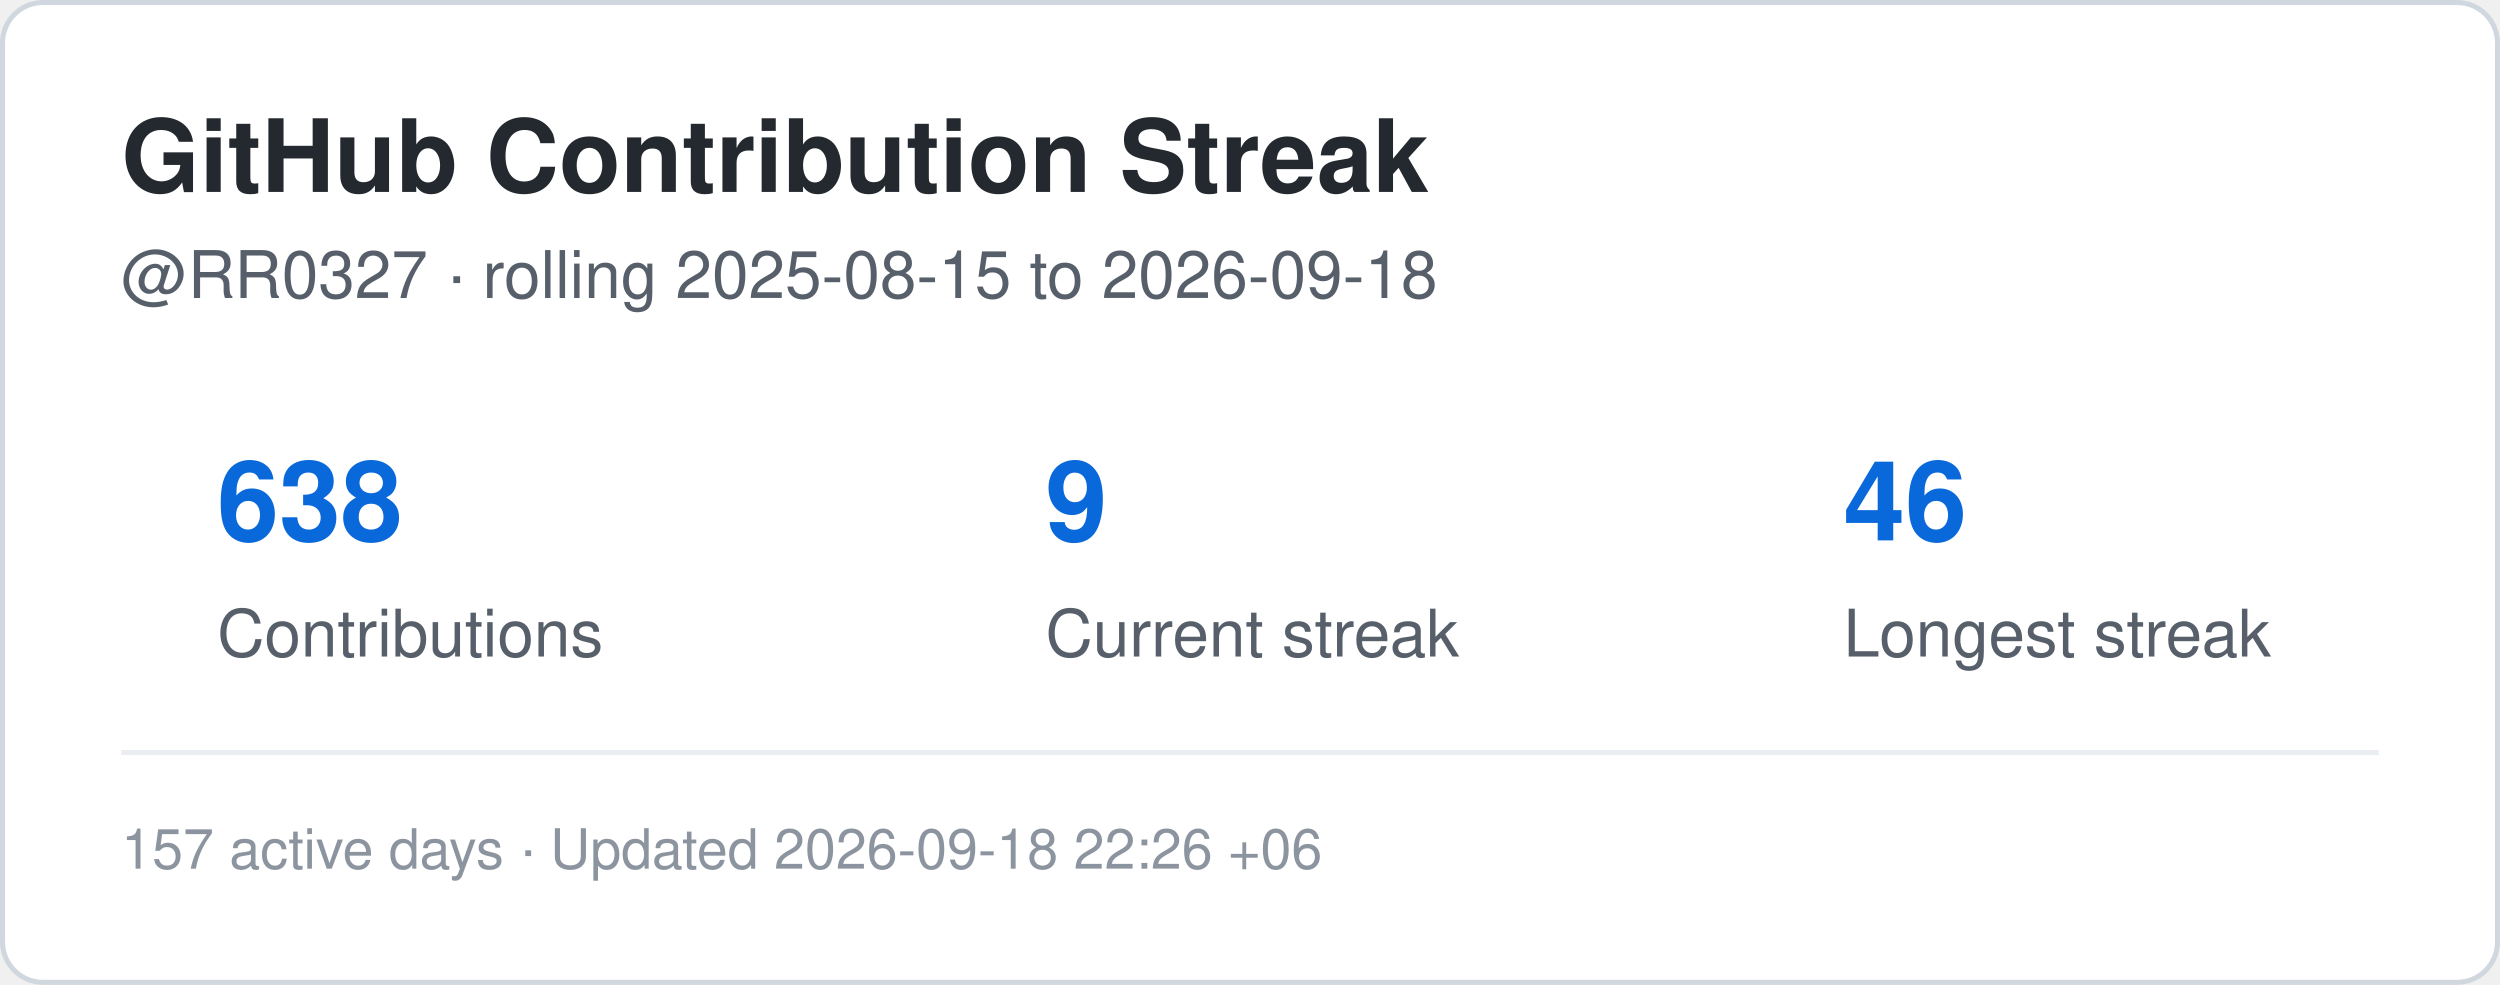
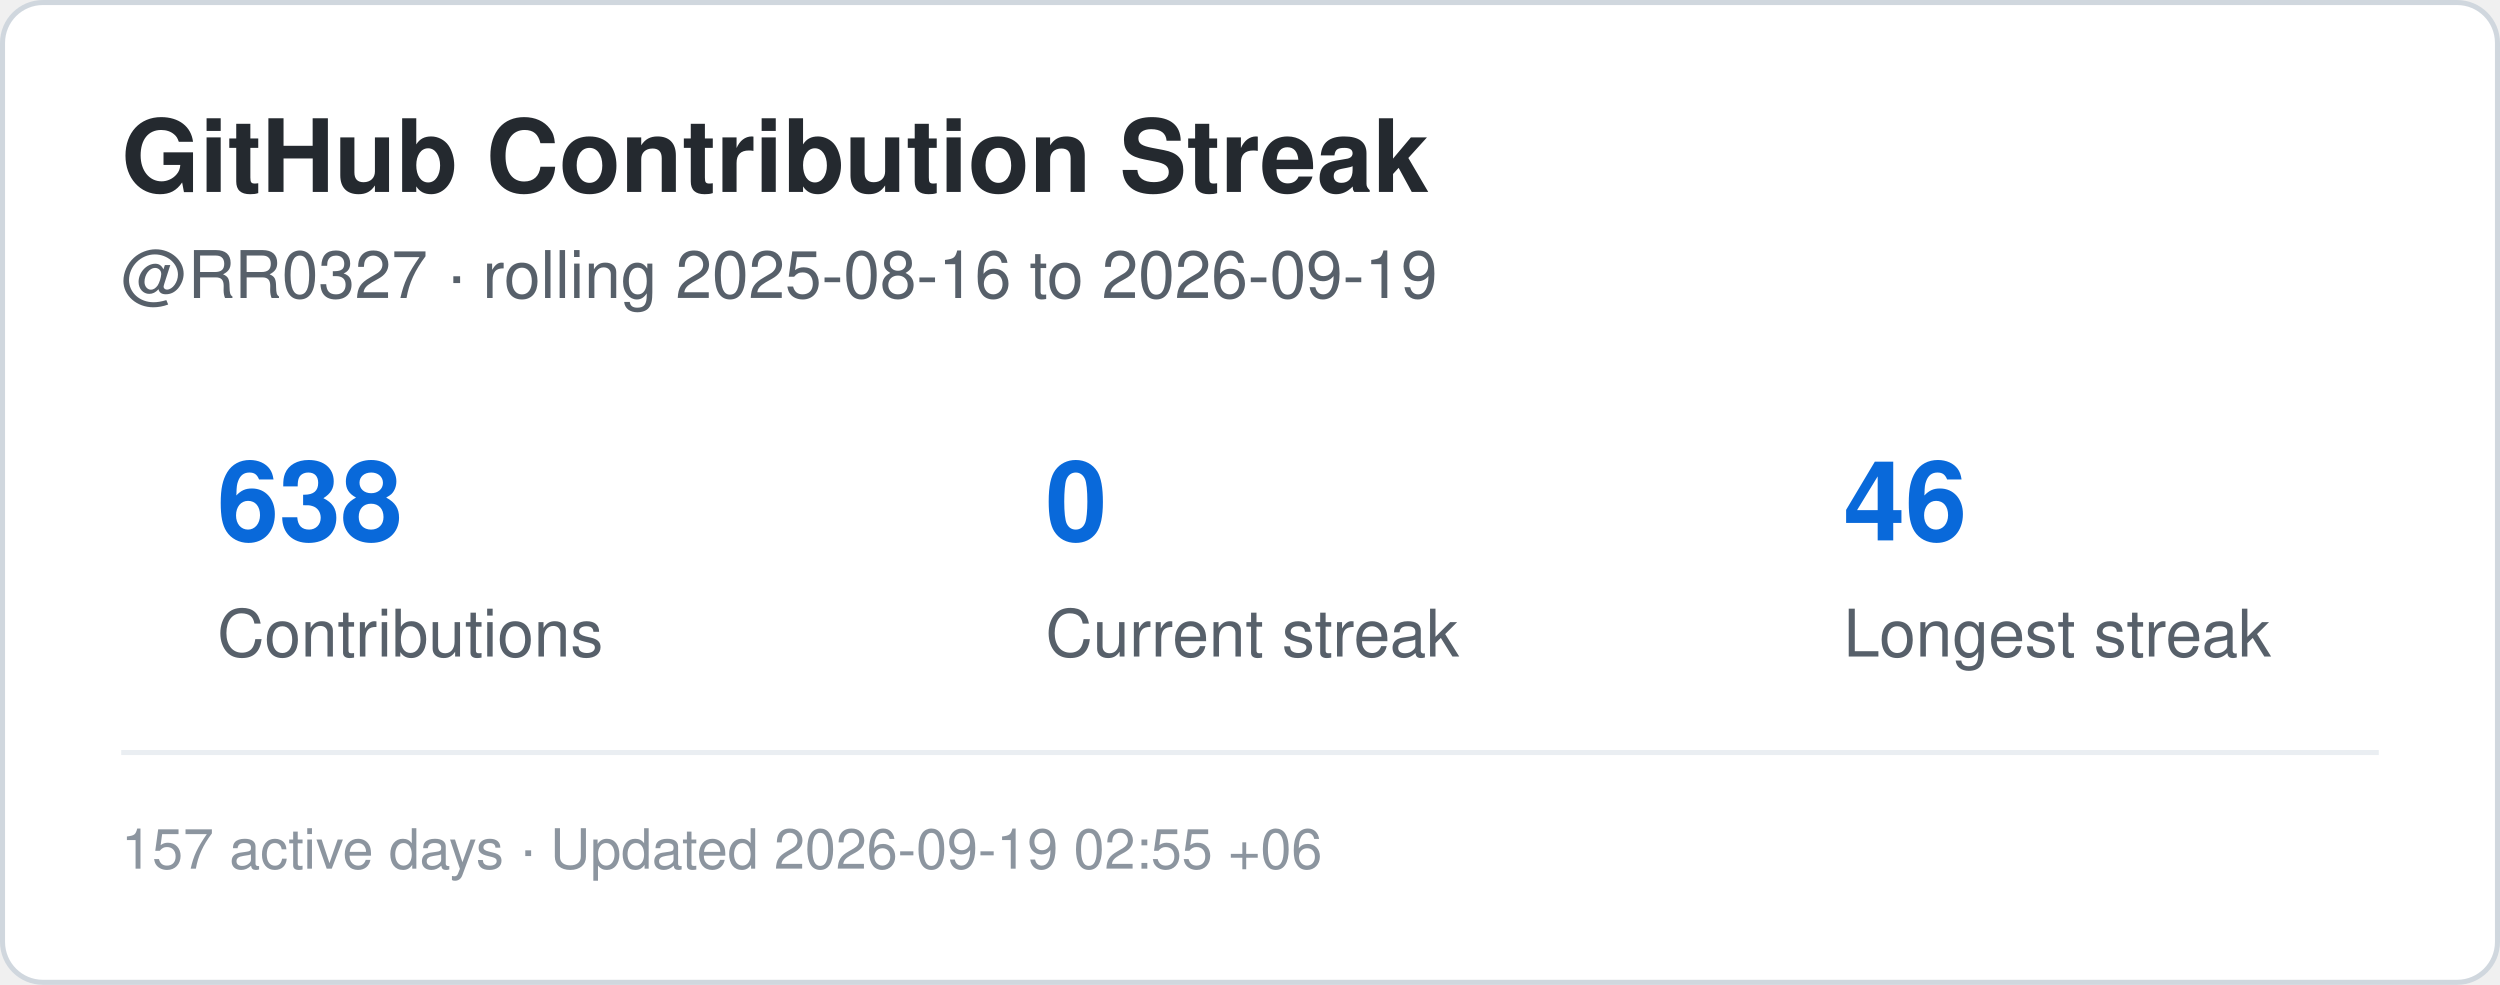
<svg xmlns="http://www.w3.org/2000/svg" width="495" height="195" viewBox="0 0 495 195" role="img" aria-label="Contribution streak for RR0327">
  <rect x="0.5" y="0.5" width="494" height="194" rx="8" fill="#ffffff" stroke="#d0d7de" />
  <style>
    .title {
      font: 700 20px -apple-system,BlinkMacSystemFont,"Segoe UI",Helvetica,Arial,sans-serif;
      fill: #24292f;
    }
    .label {
      font: 500 13px -apple-system,BlinkMacSystemFont,"Segoe UI",Helvetica,Arial,sans-serif;
      fill: #57606a;
    }
    .value {
      font: 700 22px -apple-system,BlinkMacSystemFont,"Segoe UI",Helvetica,Arial,sans-serif;
      fill: #0969da;
    }
    .small {
      font: 400 11px -apple-system,BlinkMacSystemFont,"Segoe UI",Helvetica,Arial,sans-serif;
      fill: #8c959f;
    }
  </style>
  <text x="24" y="38" class="title">GitHub Contribution Streak</text>
  <text x="24" y="59" class="label">
-     @RR0327 · rolling 2025-08-15 to 2026-09-18
+     @RR0327 · rolling 2025-08-16 to 2026-09-19
  </text>
  <text x="43" y="107" class="value">638</text>
  <text x="43" y="130" class="label">Contributions</text>
-   <text x="207" y="107" class="value">9</text>
+   <text x="207" y="107" class="value">0</text>
  <text x="207" y="130" class="label">Current streak</text>
  <text x="365" y="107" class="value">46</text>
  <text x="365" y="130" class="label">Longest streak</text>
  <line x1="24" y1="149" x2="471" y2="149" stroke="#eaeef2" />
  <text x="24" y="172" class="small">
-     157 active days · Updated 2026-09-18 22:26 +06
+     157 active days · Updated 2026-09-19 02:55 +06
  </text>
</svg>
